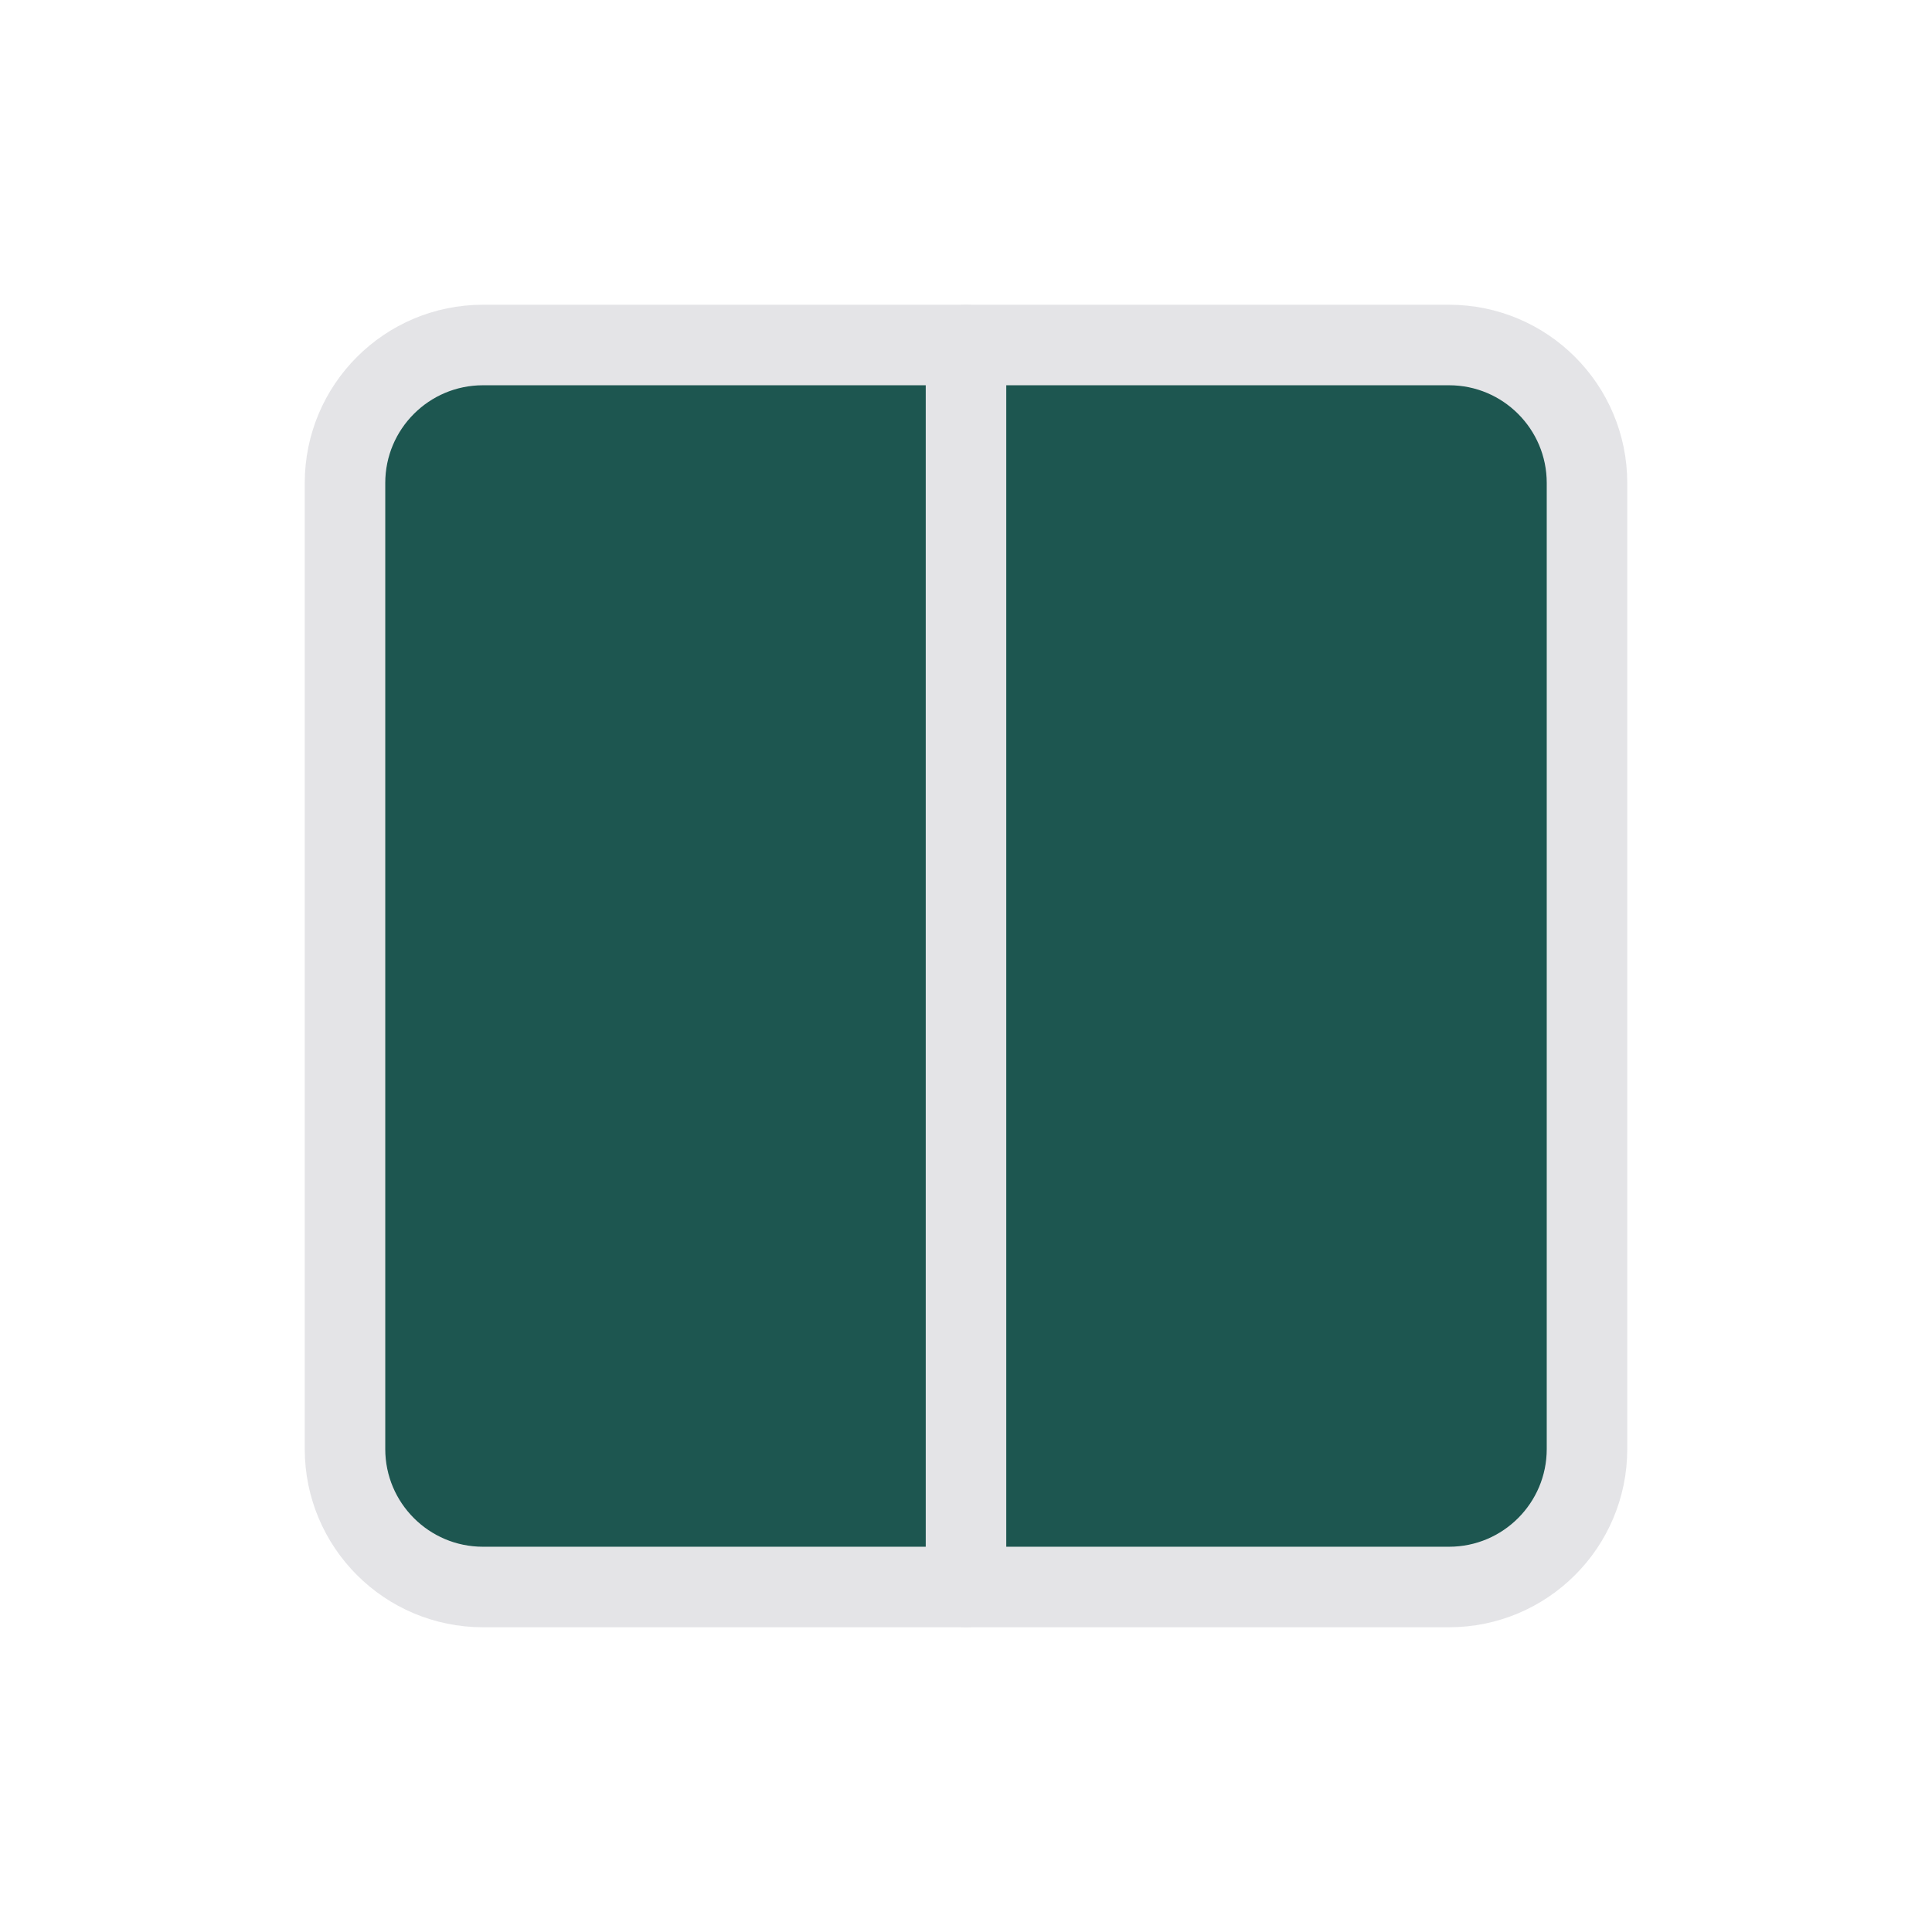
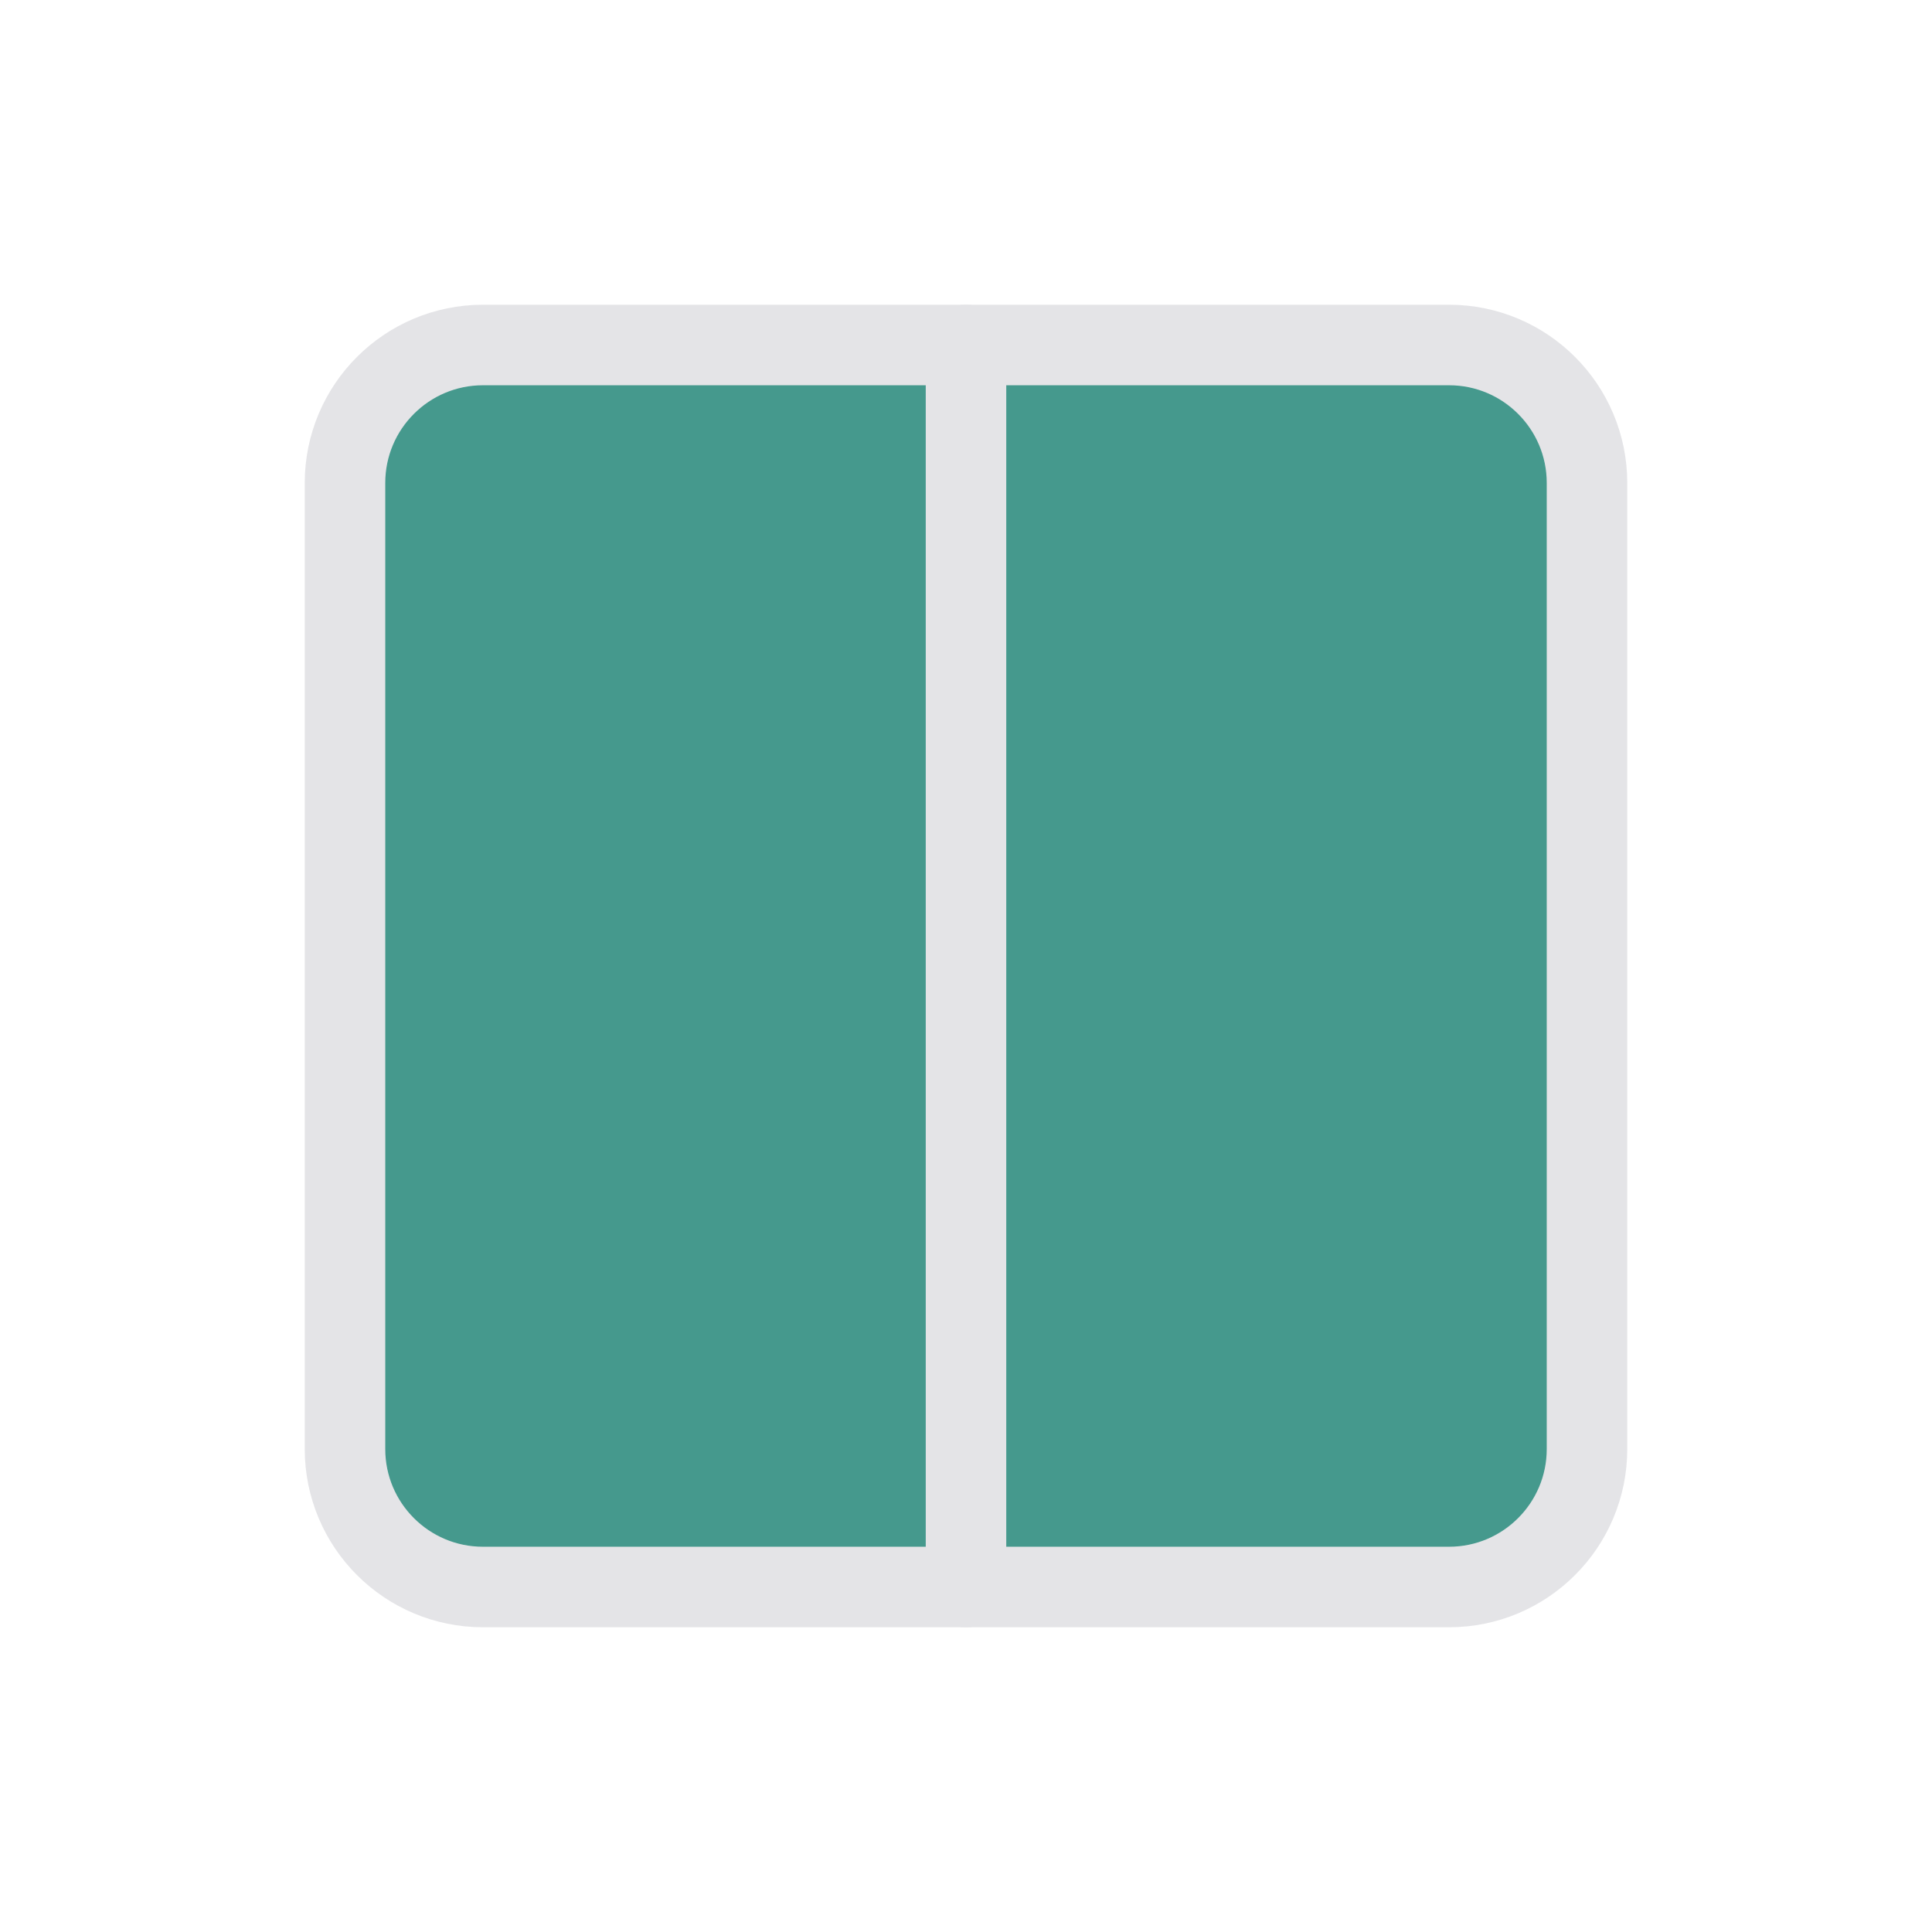
<svg xmlns="http://www.w3.org/2000/svg" width="24" height="24" viewBox="-2 -2 28 28">
-   <rect width="18" height="18" x="3" y="3" rx="2" fill="#1D5650" stroke="none" />
+   <rect width="18" height="18" x="3" y="3" rx="2" fill="#45998D" stroke="none" />
  <rect width="18" height="18" x="3" y="3" rx="2" fill="none" stroke="#E4E4E7" stroke-width="1.167" stroke-linecap="round" stroke-linejoin="round" />
  <path d="M12 3v18" fill="none" stroke="#E4E4E7" stroke-width="1.167" stroke-linecap="round" stroke-linejoin="round" />
</svg>
